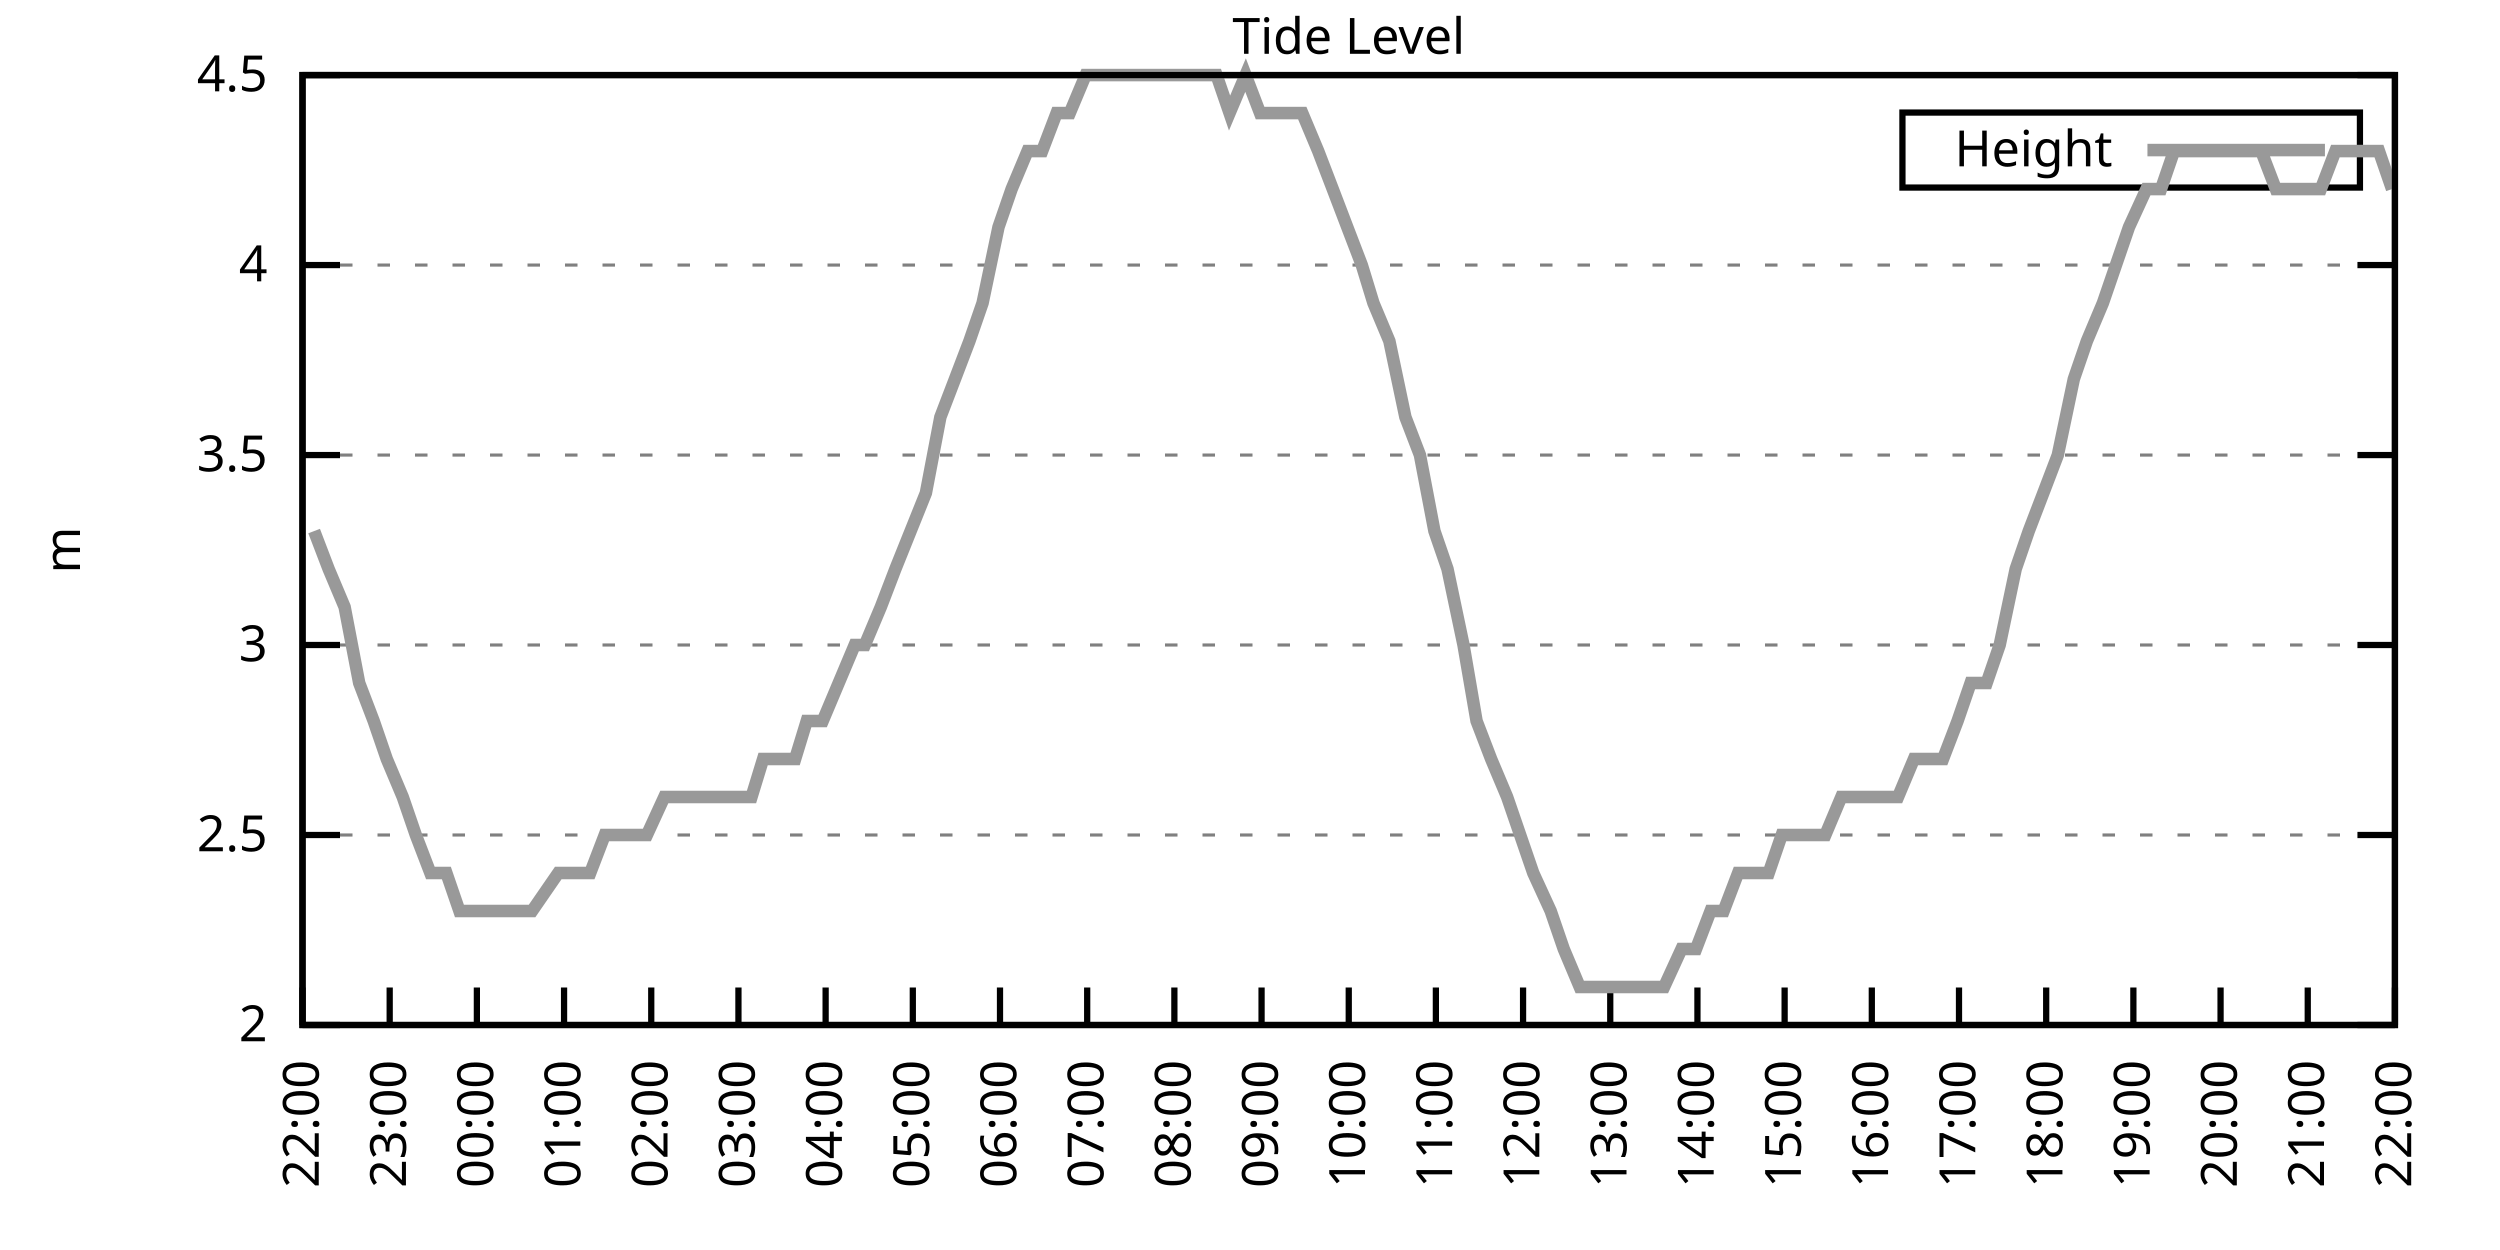
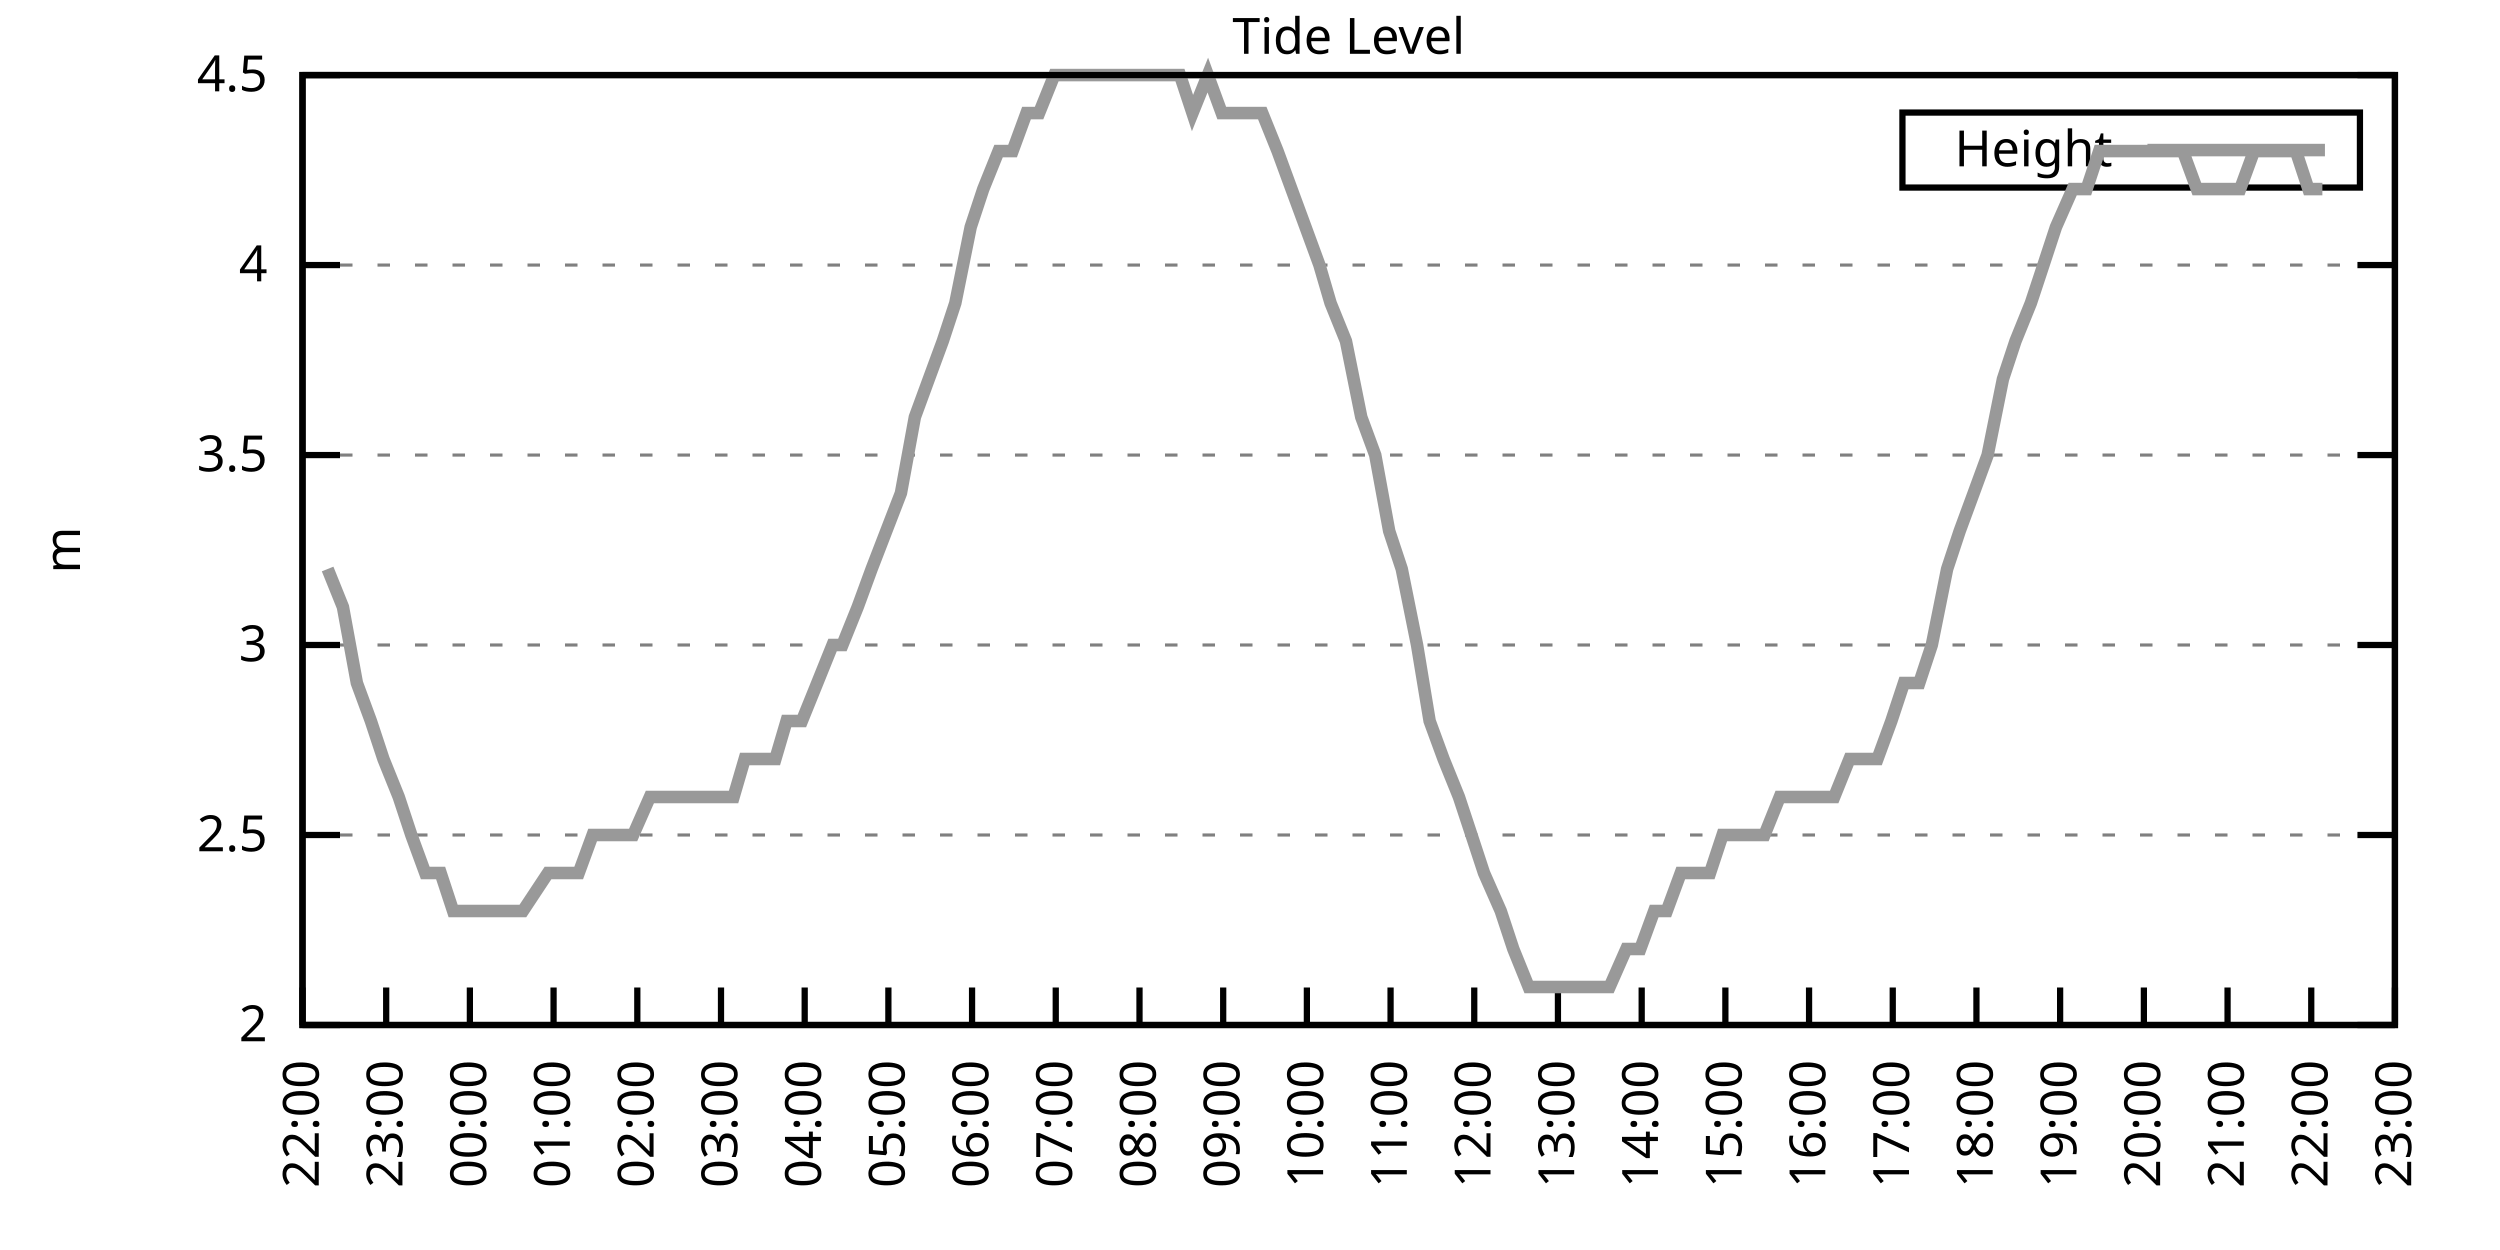
<svg xmlns="http://www.w3.org/2000/svg" xmlns:xlink="http://www.w3.org/1999/xlink" width="400" height="200" viewBox="0 0 400 200">
  <g id="gnuplot_canvas">
    <rect x="0" y="0" width="400" height="200" fill="none" />
    <defs>
      <circle id="gpDot" r="0.5" stroke-width="0.5" stroke="currentColor" />
      <path id="gpPt0" stroke-width="0.333" stroke="currentColor" d="M-1,0 h2 M0,-1 v2" />
      <path id="gpPt1" stroke-width="0.333" stroke="currentColor" d="M-1,-1 L1,1 M1,-1 L-1,1" />
      <path id="gpPt2" stroke-width="0.333" stroke="currentColor" d="M-1,0 L1,0 M0,-1 L0,1 M-1,-1 L1,1 M-1,1 L1,-1" />
      <rect id="gpPt3" stroke-width="0.333" stroke="currentColor" x="-1" y="-1" width="2" height="2" />
      <rect id="gpPt4" stroke-width="0.333" stroke="currentColor" fill="currentColor" x="-1" y="-1" width="2" height="2" />
      <circle id="gpPt5" stroke-width="0.333" stroke="currentColor" cx="0" cy="0" r="1" />
      <use xlink:href="#gpPt5" id="gpPt6" fill="currentColor" stroke="none" />
      <path id="gpPt7" stroke-width="0.333" stroke="currentColor" d="M0,-1.33 L-1.33,0.67 L1.33,0.67 z" />
      <use xlink:href="#gpPt7" id="gpPt8" fill="currentColor" stroke="none" />
      <use xlink:href="#gpPt7" id="gpPt9" stroke="currentColor" transform="rotate(180)" />
      <use xlink:href="#gpPt9" id="gpPt10" fill="currentColor" stroke="none" />
      <use xlink:href="#gpPt3" id="gpPt11" stroke="currentColor" transform="rotate(45)" />
      <use xlink:href="#gpPt11" id="gpPt12" fill="currentColor" stroke="none" />
      <path id="gpPt13" stroke-width="0.333" stroke="currentColor" d="M0,1.330 L1.265,0.411 L0.782,-1.067 L-0.782,-1.076 L-1.265,0.411 z" />
      <use xlink:href="#gpPt13" id="gpPt14" fill="currentColor" stroke="none" />
      <filter id="textbox" filterUnits="objectBoundingBox" x="0" y="0" height="1" width="1">
        <feFlood flood-color="white" flood-opacity="1" result="bgnd" />
        <feComposite in="SourceGraphic" in2="bgnd" operator="atop" />
      </filter>
      <filter id="greybox" filterUnits="objectBoundingBox" x="0" y="0" height="1" width="1">
        <feFlood flood-color="lightgrey" flood-opacity="1" result="grey" />
        <feComposite in="SourceGraphic" in2="grey" operator="atop" />
      </filter>
    </defs>
    <g fill="none" color="white" stroke="currentColor" stroke-width="1.00" stroke-linecap="butt" stroke-linejoin="miter">
</g>
    <g fill="none" color="black" stroke="currentColor" stroke-width="1.00" stroke-linecap="butt" stroke-linejoin="miter">
      <g stroke="none" shape-rendering="crispEdges">
        <polygon fill="rgb(255, 255, 255)" points="48.40,164.00 383.18,164.00 383.18,12.02 48.40,12.02 " />
      </g>
    </g>
    <g fill="none" color="black" stroke="currentColor" stroke-width="1.00" stroke-linecap="butt" stroke-linejoin="miter">
</g>
    <g fill="none" color="black" stroke="black" stroke-width="0.50" stroke-linecap="butt" stroke-linejoin="miter">
</g>
    <g fill="none" color="gray" stroke="currentColor" stroke-width="0.50" stroke-linecap="butt" stroke-linejoin="miter">
      <path stroke="gray" stroke-dasharray="2,4" class="gridline" d="M48.40,164.00 L383.19,164.00  " />
    </g>
    <g fill="none" color="gray" stroke="gray" stroke-width="1.00" stroke-linecap="butt" stroke-linejoin="miter">
</g>
    <g fill="none" color="black" stroke="currentColor" stroke-width="1.00" stroke-linecap="butt" stroke-linejoin="miter">
      <path stroke="black" d="M48.40,164.00 L54.40,164.00 M383.19,164.00 L377.19,164.00  " />
      <g transform="translate(42.80,166.60)" stroke="none" fill="black" font-family="Sans" font-size="8.00" text-anchor="end">
        <text>
          <tspan font-family="Sans"> 2</tspan>
        </text>
      </g>
    </g>
    <g fill="none" color="black" stroke="currentColor" stroke-width="1.00" stroke-linecap="butt" stroke-linejoin="miter">
</g>
    <g fill="none" color="black" stroke="black" stroke-width="0.50" stroke-linecap="butt" stroke-linejoin="miter">
</g>
    <g fill="none" color="gray" stroke="currentColor" stroke-width="0.50" stroke-linecap="butt" stroke-linejoin="miter">
      <path stroke="gray" stroke-dasharray="2,4" class="gridline" d="M48.40,133.60 L383.19,133.60  " />
    </g>
    <g fill="none" color="gray" stroke="gray" stroke-width="1.00" stroke-linecap="butt" stroke-linejoin="miter">
</g>
    <g fill="none" color="black" stroke="currentColor" stroke-width="1.00" stroke-linecap="butt" stroke-linejoin="miter">
      <path stroke="black" d="M48.40,133.60 L54.40,133.60 M383.19,133.60 L377.19,133.60  " />
      <g transform="translate(42.80,136.20)" stroke="none" fill="black" font-family="Sans" font-size="8.00" text-anchor="end">
        <text>
          <tspan font-family="Sans"> 2.5</tspan>
        </text>
      </g>
    </g>
    <g fill="none" color="black" stroke="currentColor" stroke-width="1.00" stroke-linecap="butt" stroke-linejoin="miter">
</g>
    <g fill="none" color="black" stroke="black" stroke-width="0.50" stroke-linecap="butt" stroke-linejoin="miter">
</g>
    <g fill="none" color="gray" stroke="currentColor" stroke-width="0.50" stroke-linecap="butt" stroke-linejoin="miter">
      <path stroke="gray" stroke-dasharray="2,4" class="gridline" d="M48.40,103.20 L383.19,103.20  " />
    </g>
    <g fill="none" color="gray" stroke="gray" stroke-width="1.00" stroke-linecap="butt" stroke-linejoin="miter">
</g>
    <g fill="none" color="black" stroke="currentColor" stroke-width="1.00" stroke-linecap="butt" stroke-linejoin="miter">
      <path stroke="black" d="M48.40,103.20 L54.40,103.20 M383.19,103.20 L377.19,103.20  " />
      <g transform="translate(42.80,105.80)" stroke="none" fill="black" font-family="Sans" font-size="8.00" text-anchor="end">
        <text>
          <tspan font-family="Sans"> 3</tspan>
        </text>
      </g>
    </g>
    <g fill="none" color="black" stroke="currentColor" stroke-width="1.00" stroke-linecap="butt" stroke-linejoin="miter">
</g>
    <g fill="none" color="black" stroke="black" stroke-width="0.50" stroke-linecap="butt" stroke-linejoin="miter">
</g>
    <g fill="none" color="gray" stroke="currentColor" stroke-width="0.50" stroke-linecap="butt" stroke-linejoin="miter">
      <path stroke="gray" stroke-dasharray="2,4" class="gridline" d="M48.40,72.81 L383.19,72.81  " />
    </g>
    <g fill="none" color="gray" stroke="gray" stroke-width="1.00" stroke-linecap="butt" stroke-linejoin="miter">
</g>
    <g fill="none" color="black" stroke="currentColor" stroke-width="1.00" stroke-linecap="butt" stroke-linejoin="miter">
      <path stroke="black" d="M48.40,72.81 L54.40,72.81 M383.19,72.81 L377.19,72.81  " />
      <g transform="translate(42.80,75.41)" stroke="none" fill="black" font-family="Sans" font-size="8.00" text-anchor="end">
        <text>
          <tspan font-family="Sans"> 3.5</tspan>
        </text>
      </g>
    </g>
    <g fill="none" color="black" stroke="currentColor" stroke-width="1.00" stroke-linecap="butt" stroke-linejoin="miter">
</g>
    <g fill="none" color="black" stroke="black" stroke-width="0.50" stroke-linecap="butt" stroke-linejoin="miter">
</g>
    <g fill="none" color="gray" stroke="currentColor" stroke-width="0.50" stroke-linecap="butt" stroke-linejoin="miter">
      <path stroke="gray" stroke-dasharray="2,4" class="gridline" d="M48.40,42.41 L383.19,42.41  " />
    </g>
    <g fill="none" color="gray" stroke="gray" stroke-width="1.00" stroke-linecap="butt" stroke-linejoin="miter">
</g>
    <g fill="none" color="black" stroke="currentColor" stroke-width="1.00" stroke-linecap="butt" stroke-linejoin="miter">
      <path stroke="black" d="M48.40,42.41 L54.40,42.41 M383.19,42.41 L377.19,42.41  " />
      <g transform="translate(42.80,45.01)" stroke="none" fill="black" font-family="Sans" font-size="8.00" text-anchor="end">
        <text>
          <tspan font-family="Sans"> 4</tspan>
        </text>
      </g>
    </g>
    <g fill="none" color="black" stroke="currentColor" stroke-width="1.00" stroke-linecap="butt" stroke-linejoin="miter">
</g>
    <g fill="none" color="black" stroke="black" stroke-width="0.50" stroke-linecap="butt" stroke-linejoin="miter">
</g>
    <g fill="none" color="gray" stroke="currentColor" stroke-width="0.50" stroke-linecap="butt" stroke-linejoin="miter">
      <path stroke="gray" stroke-dasharray="2,4" class="gridline" d="M48.40,12.01 L383.19,12.01  " />
    </g>
    <g fill="none" color="gray" stroke="gray" stroke-width="1.00" stroke-linecap="butt" stroke-linejoin="miter">
</g>
    <g fill="none" color="black" stroke="currentColor" stroke-width="1.00" stroke-linecap="butt" stroke-linejoin="miter">
      <path stroke="black" d="M48.40,12.01 L54.40,12.01 M383.19,12.01 L377.19,12.01  " />
      <g transform="translate(42.80,14.61)" stroke="none" fill="black" font-family="Sans" font-size="8.00" text-anchor="end">
        <text>
          <tspan font-family="Sans"> 4.5</tspan>
        </text>
      </g>
    </g>
    <g fill="none" color="black" stroke="currentColor" stroke-width="1.00" stroke-linecap="butt" stroke-linejoin="miter">
      <path stroke="black" d="M48.40,164.00 L48.40,158.00  " />
      <g transform="translate(51.00,169.60) rotate(270.00)" stroke="none" fill="black" font-family="Sans" font-size="8.00" text-anchor="end">
        <text>
          <tspan font-family="Sans">22:00</tspan>
        </text>
      </g>
    </g>
    <g fill="none" color="black" stroke="currentColor" stroke-width="1.00" stroke-linecap="butt" stroke-linejoin="miter">
-       <path stroke="black" d="M62.35,164.00 L62.35,158.00  " />
-       <g transform="translate(64.95,169.60) rotate(270.00)" stroke="none" fill="black" font-family="Sans" font-size="8.00" text-anchor="end">
+       <path stroke="black" d="M61.79,164.00 L61.79,158.00  " />
+       <g transform="translate(64.39,169.60) rotate(270.00)" stroke="none" fill="black" font-family="Sans" font-size="8.00" text-anchor="end">
        <text>
          <tspan font-family="Sans">23:00</tspan>
        </text>
      </g>
    </g>
    <g fill="none" color="black" stroke="currentColor" stroke-width="1.00" stroke-linecap="butt" stroke-linejoin="miter">
-       <path stroke="black" d="M76.30,164.00 L76.30,158.00  " />
-       <g transform="translate(78.90,169.60) rotate(270.00)" stroke="none" fill="black" font-family="Sans" font-size="8.00" text-anchor="end">
+       <path stroke="black" d="M75.18,164.00 L75.18,158.00  " />
+       <g transform="translate(77.78,169.60) rotate(270.00)" stroke="none" fill="black" font-family="Sans" font-size="8.00" text-anchor="end">
        <text>
          <tspan font-family="Sans">00:00</tspan>
        </text>
      </g>
    </g>
    <g fill="none" color="black" stroke="currentColor" stroke-width="1.00" stroke-linecap="butt" stroke-linejoin="miter">
-       <path stroke="black" d="M90.25,164.00 L90.25,158.00  " />
-       <g transform="translate(92.85,169.60) rotate(270.00)" stroke="none" fill="black" font-family="Sans" font-size="8.00" text-anchor="end">
+       <path stroke="black" d="M88.57,164.00 L88.57,158.00  " />
+       <g transform="translate(91.17,169.60) rotate(270.00)" stroke="none" fill="black" font-family="Sans" font-size="8.00" text-anchor="end">
        <text>
          <tspan font-family="Sans">01:00</tspan>
        </text>
      </g>
    </g>
    <g fill="none" color="black" stroke="currentColor" stroke-width="1.00" stroke-linecap="butt" stroke-linejoin="miter">
-       <path stroke="black" d="M104.20,164.00 L104.20,158.00  " />
-       <g transform="translate(106.80,169.60) rotate(270.00)" stroke="none" fill="black" font-family="Sans" font-size="8.00" text-anchor="end">
+       <path stroke="black" d="M101.97,164.00 L101.97,158.00  " />
+       <g transform="translate(104.57,169.60) rotate(270.00)" stroke="none" fill="black" font-family="Sans" font-size="8.00" text-anchor="end">
        <text>
          <tspan font-family="Sans">02:00</tspan>
        </text>
      </g>
    </g>
    <g fill="none" color="black" stroke="currentColor" stroke-width="1.00" stroke-linecap="butt" stroke-linejoin="miter">
-       <path stroke="black" d="M118.15,164.00 L118.15,158.00  " />
-       <g transform="translate(120.75,169.60) rotate(270.00)" stroke="none" fill="black" font-family="Sans" font-size="8.00" text-anchor="end">
+       <path stroke="black" d="M115.36,164.00 L115.36,158.00  " />
+       <g transform="translate(117.96,169.60) rotate(270.00)" stroke="none" fill="black" font-family="Sans" font-size="8.00" text-anchor="end">
        <text>
          <tspan font-family="Sans">03:00</tspan>
        </text>
      </g>
    </g>
    <g fill="none" color="black" stroke="currentColor" stroke-width="1.00" stroke-linecap="butt" stroke-linejoin="miter">
-       <path stroke="black" d="M132.10,164.00 L132.10,158.00  " />
-       <g transform="translate(134.70,169.60) rotate(270.00)" stroke="none" fill="black" font-family="Sans" font-size="8.00" text-anchor="end">
+       <path stroke="black" d="M128.75,164.00 L128.75,158.00  " />
+       <g transform="translate(131.35,169.60) rotate(270.00)" stroke="none" fill="black" font-family="Sans" font-size="8.00" text-anchor="end">
        <text>
          <tspan font-family="Sans">04:00</tspan>
        </text>
      </g>
    </g>
    <g fill="none" color="black" stroke="currentColor" stroke-width="1.00" stroke-linecap="butt" stroke-linejoin="miter">
-       <path stroke="black" d="M146.05,164.00 L146.05,158.00  " />
-       <g transform="translate(148.65,169.60) rotate(270.00)" stroke="none" fill="black" font-family="Sans" font-size="8.00" text-anchor="end">
+       <path stroke="black" d="M142.14,164.00 L142.14,158.00  " />
+       <g transform="translate(144.74,169.60) rotate(270.00)" stroke="none" fill="black" font-family="Sans" font-size="8.00" text-anchor="end">
        <text>
          <tspan font-family="Sans">05:00</tspan>
        </text>
      </g>
    </g>
    <g fill="none" color="black" stroke="currentColor" stroke-width="1.00" stroke-linecap="butt" stroke-linejoin="miter">
-       <path stroke="black" d="M160.00,164.00 L160.00,158.00  " />
-       <g transform="translate(162.60,169.60) rotate(270.00)" stroke="none" fill="black" font-family="Sans" font-size="8.00" text-anchor="end">
+       <path stroke="black" d="M155.53,164.00 L155.53,158.00  " />
+       <g transform="translate(158.13,169.60) rotate(270.00)" stroke="none" fill="black" font-family="Sans" font-size="8.00" text-anchor="end">
        <text>
          <tspan font-family="Sans">06:00</tspan>
        </text>
      </g>
    </g>
    <g fill="none" color="black" stroke="currentColor" stroke-width="1.00" stroke-linecap="butt" stroke-linejoin="miter">
-       <path stroke="black" d="M173.95,164.00 L173.95,158.00  " />
-       <g transform="translate(176.55,169.60) rotate(270.00)" stroke="none" fill="black" font-family="Sans" font-size="8.00" text-anchor="end">
+       <path stroke="black" d="M168.92,164.00 L168.92,158.00  " />
+       <g transform="translate(171.52,169.60) rotate(270.00)" stroke="none" fill="black" font-family="Sans" font-size="8.00" text-anchor="end">
        <text>
          <tspan font-family="Sans">07:00</tspan>
        </text>
      </g>
    </g>
    <g fill="none" color="black" stroke="currentColor" stroke-width="1.00" stroke-linecap="butt" stroke-linejoin="miter">
-       <path stroke="black" d="M187.90,164.00 L187.90,158.00  " />
-       <g transform="translate(190.50,169.60) rotate(270.00)" stroke="none" fill="black" font-family="Sans" font-size="8.00" text-anchor="end">
+       <path stroke="black" d="M182.32,164.00 L182.32,158.00  " />
+       <g transform="translate(184.92,169.60) rotate(270.00)" stroke="none" fill="black" font-family="Sans" font-size="8.00" text-anchor="end">
        <text>
          <tspan font-family="Sans">08:00</tspan>
        </text>
      </g>
    </g>
    <g fill="none" color="black" stroke="currentColor" stroke-width="1.00" stroke-linecap="butt" stroke-linejoin="miter">
-       <path stroke="black" d="M201.85,164.00 L201.85,158.00  " />
-       <g transform="translate(204.45,169.60) rotate(270.00)" stroke="none" fill="black" font-family="Sans" font-size="8.00" text-anchor="end">
+       <path stroke="black" d="M195.71,164.00 L195.71,158.00  " />
+       <g transform="translate(198.31,169.60) rotate(270.00)" stroke="none" fill="black" font-family="Sans" font-size="8.00" text-anchor="end">
        <text>
          <tspan font-family="Sans">09:00</tspan>
        </text>
      </g>
    </g>
    <g fill="none" color="black" stroke="currentColor" stroke-width="1.00" stroke-linecap="butt" stroke-linejoin="miter">
-       <path stroke="black" d="M215.80,164.00 L215.80,158.00  " />
-       <g transform="translate(218.40,169.60) rotate(270.00)" stroke="none" fill="black" font-family="Sans" font-size="8.00" text-anchor="end">
+       <path stroke="black" d="M209.10,164.00 L209.10,158.00  " />
+       <g transform="translate(211.70,169.60) rotate(270.00)" stroke="none" fill="black" font-family="Sans" font-size="8.00" text-anchor="end">
        <text>
          <tspan font-family="Sans">10:00</tspan>
        </text>
      </g>
    </g>
    <g fill="none" color="black" stroke="currentColor" stroke-width="1.00" stroke-linecap="butt" stroke-linejoin="miter">
-       <path stroke="black" d="M229.74,164.00 L229.74,158.00  " />
-       <g transform="translate(232.34,169.60) rotate(270.00)" stroke="none" fill="black" font-family="Sans" font-size="8.00" text-anchor="end">
+       <path stroke="black" d="M222.49,164.00 L222.49,158.00  " />
+       <g transform="translate(225.09,169.60) rotate(270.00)" stroke="none" fill="black" font-family="Sans" font-size="8.00" text-anchor="end">
        <text>
          <tspan font-family="Sans">11:00</tspan>
        </text>
      </g>
    </g>
    <g fill="none" color="black" stroke="currentColor" stroke-width="1.00" stroke-linecap="butt" stroke-linejoin="miter">
-       <path stroke="black" d="M243.69,164.00 L243.69,158.00  " />
-       <g transform="translate(246.29,169.60) rotate(270.00)" stroke="none" fill="black" font-family="Sans" font-size="8.00" text-anchor="end">
+       <path stroke="black" d="M235.88,164.00 L235.88,158.00  " />
+       <g transform="translate(238.48,169.60) rotate(270.00)" stroke="none" fill="black" font-family="Sans" font-size="8.00" text-anchor="end">
        <text>
          <tspan font-family="Sans">12:00</tspan>
        </text>
      </g>
    </g>
    <g fill="none" color="black" stroke="currentColor" stroke-width="1.00" stroke-linecap="butt" stroke-linejoin="miter">
-       <path stroke="black" d="M257.64,164.00 L257.64,158.00  " />
-       <g transform="translate(260.24,169.60) rotate(270.00)" stroke="none" fill="black" font-family="Sans" font-size="8.00" text-anchor="end">
+       <path stroke="black" d="M249.27,164.00 L249.27,158.00  " />
+       <g transform="translate(251.87,169.60) rotate(270.00)" stroke="none" fill="black" font-family="Sans" font-size="8.00" text-anchor="end">
        <text>
          <tspan font-family="Sans">13:00</tspan>
        </text>
      </g>
    </g>
    <g fill="none" color="black" stroke="currentColor" stroke-width="1.00" stroke-linecap="butt" stroke-linejoin="miter">
-       <path stroke="black" d="M271.59,164.00 L271.59,158.00  " />
-       <g transform="translate(274.19,169.60) rotate(270.00)" stroke="none" fill="black" font-family="Sans" font-size="8.00" text-anchor="end">
+       <path stroke="black" d="M262.67,164.00 L262.67,158.00  " />
+       <g transform="translate(265.27,169.60) rotate(270.00)" stroke="none" fill="black" font-family="Sans" font-size="8.00" text-anchor="end">
        <text>
          <tspan font-family="Sans">14:00</tspan>
        </text>
      </g>
    </g>
    <g fill="none" color="black" stroke="currentColor" stroke-width="1.00" stroke-linecap="butt" stroke-linejoin="miter">
-       <path stroke="black" d="M285.54,164.00 L285.54,158.00  " />
-       <g transform="translate(288.14,169.60) rotate(270.00)" stroke="none" fill="black" font-family="Sans" font-size="8.00" text-anchor="end">
+       <path stroke="black" d="M276.06,164.00 L276.06,158.00  " />
+       <g transform="translate(278.66,169.60) rotate(270.00)" stroke="none" fill="black" font-family="Sans" font-size="8.00" text-anchor="end">
        <text>
          <tspan font-family="Sans">15:00</tspan>
        </text>
      </g>
    </g>
    <g fill="none" color="black" stroke="currentColor" stroke-width="1.00" stroke-linecap="butt" stroke-linejoin="miter">
-       <path stroke="black" d="M299.49,164.00 L299.49,158.00  " />
-       <g transform="translate(302.09,169.60) rotate(270.00)" stroke="none" fill="black" font-family="Sans" font-size="8.00" text-anchor="end">
+       <path stroke="black" d="M289.45,164.00 L289.45,158.00  " />
+       <g transform="translate(292.05,169.60) rotate(270.00)" stroke="none" fill="black" font-family="Sans" font-size="8.00" text-anchor="end">
        <text>
          <tspan font-family="Sans">16:00</tspan>
        </text>
      </g>
    </g>
    <g fill="none" color="black" stroke="currentColor" stroke-width="1.00" stroke-linecap="butt" stroke-linejoin="miter">
-       <path stroke="black" d="M313.44,164.00 L313.44,158.00  " />
-       <g transform="translate(316.04,169.60) rotate(270.00)" stroke="none" fill="black" font-family="Sans" font-size="8.00" text-anchor="end">
+       <path stroke="black" d="M302.84,164.00 L302.84,158.00  " />
+       <g transform="translate(305.44,169.60) rotate(270.00)" stroke="none" fill="black" font-family="Sans" font-size="8.00" text-anchor="end">
        <text>
          <tspan font-family="Sans">17:00</tspan>
        </text>
      </g>
    </g>
    <g fill="none" color="black" stroke="currentColor" stroke-width="1.00" stroke-linecap="butt" stroke-linejoin="miter">
-       <path stroke="black" d="M327.39,164.00 L327.39,158.00  " />
-       <g transform="translate(329.99,169.60) rotate(270.00)" stroke="none" fill="black" font-family="Sans" font-size="8.00" text-anchor="end">
+       <path stroke="black" d="M316.23,164.00 L316.23,158.00  " />
+       <g transform="translate(318.83,169.60) rotate(270.00)" stroke="none" fill="black" font-family="Sans" font-size="8.00" text-anchor="end">
        <text>
          <tspan font-family="Sans">18:00</tspan>
        </text>
      </g>
    </g>
    <g fill="none" color="black" stroke="currentColor" stroke-width="1.00" stroke-linecap="butt" stroke-linejoin="miter">
-       <path stroke="black" d="M341.34,164.00 L341.34,158.00  " />
-       <g transform="translate(343.94,169.60) rotate(270.00)" stroke="none" fill="black" font-family="Sans" font-size="8.00" text-anchor="end">
+       <path stroke="black" d="M329.62,164.00 L329.62,158.00  " />
+       <g transform="translate(332.22,169.60) rotate(270.00)" stroke="none" fill="black" font-family="Sans" font-size="8.00" text-anchor="end">
        <text>
          <tspan font-family="Sans">19:00</tspan>
        </text>
      </g>
    </g>
    <g fill="none" color="black" stroke="currentColor" stroke-width="1.00" stroke-linecap="butt" stroke-linejoin="miter">
-       <path stroke="black" d="M355.29,164.00 L355.29,158.00  " />
-       <g transform="translate(357.89,169.60) rotate(270.00)" stroke="none" fill="black" font-family="Sans" font-size="8.00" text-anchor="end">
+       <path stroke="black" d="M343.02,164.00 L343.02,158.00  " />
+       <g transform="translate(345.62,169.60) rotate(270.00)" stroke="none" fill="black" font-family="Sans" font-size="8.00" text-anchor="end">
        <text>
          <tspan font-family="Sans">20:00</tspan>
        </text>
      </g>
    </g>
    <g fill="none" color="black" stroke="currentColor" stroke-width="1.00" stroke-linecap="butt" stroke-linejoin="miter">
-       <path stroke="black" d="M369.24,164.00 L369.24,158.00  " />
-       <g transform="translate(371.84,169.60) rotate(270.00)" stroke="none" fill="black" font-family="Sans" font-size="8.00" text-anchor="end">
+       <path stroke="black" d="M356.41,164.00 L356.41,158.00  " />
+       <g transform="translate(359.01,169.60) rotate(270.00)" stroke="none" fill="black" font-family="Sans" font-size="8.00" text-anchor="end">
        <text>
          <tspan font-family="Sans">21:00</tspan>
+         </text>
+       </g>
+     </g>
+     <g fill="none" color="black" stroke="currentColor" stroke-width="1.00" stroke-linecap="butt" stroke-linejoin="miter">
+       <path stroke="black" d="M369.80,164.00 L369.80,158.00  " />
+       <g transform="translate(372.40,169.60) rotate(270.00)" stroke="none" fill="black" font-family="Sans" font-size="8.00" text-anchor="end">
+         <text>
+           <tspan font-family="Sans">22:00</tspan>
        </text>
      </g>
    </g>
    <g fill="none" color="black" stroke="currentColor" stroke-width="1.00" stroke-linecap="butt" stroke-linejoin="miter">
      <path stroke="black" d="M383.19,164.00 L383.19,158.00  " />
      <g transform="translate(385.79,169.60) rotate(270.00)" stroke="none" fill="black" font-family="Sans" font-size="8.00" text-anchor="end">
        <text>
-           <tspan font-family="Sans">22:00</tspan>
+           <tspan font-family="Sans">23:00</tspan>
        </text>
      </g>
    </g>
    <g fill="none" color="black" stroke="currentColor" stroke-width="1.00" stroke-linecap="butt" stroke-linejoin="miter">
</g>
    <g fill="none" color="black" stroke="currentColor" stroke-width="1.00" stroke-linecap="butt" stroke-linejoin="miter">
      <path stroke="black" d="M48.40,12.01 L48.40,164.00 L383.19,164.00 L383.19,12.01 L48.40,12.01 Z  " />
    </g>
    <g fill="none" color="black" stroke="currentColor" stroke-width="1.00" stroke-linecap="butt" stroke-linejoin="miter">
</g>
    <g fill="none" color="black" stroke="currentColor" stroke-width="1.00" stroke-linecap="butt" stroke-linejoin="miter">
      <path stroke="black" d="M304.39,30.01 L304.39,18.01 L377.59,18.01 L377.59,30.01 L304.39,30.01 Z  " />
    </g>
    <g id="Tide_level_plot_1">
      <g fill="none" color="white" stroke="black" stroke-width="2.00" stroke-linecap="butt" stroke-linejoin="miter">
</g>
      <g fill="none" color="black" stroke="currentColor" stroke-width="2.00" stroke-linecap="butt" stroke-linejoin="miter">
        <g transform="translate(337.99,26.61)" stroke="none" fill="black" font-family="Sans" font-size="8.00" text-anchor="end">
          <text>
            <tspan font-family="Sans">Height</tspan>
          </text>
        </g>
      </g>
      <g fill="none" color="black" stroke="currentColor" stroke-width="2.00" stroke-linecap="butt" stroke-linejoin="miter">
-         <path stroke="rgb(153, 153, 153)" d="M343.59,24.01 L371.99,24.01 M50.26,84.97 L52.58,91.04 L55.14,97.12 L57.47,109.28 L59.79,115.36 L61.88,121.44   L64.44,127.52 L66.53,133.60 L68.86,139.68 L71.42,139.68 L73.51,145.76 L76.07,145.76 L78.16,145.76 L80.48,145.76   L83.04,145.76 L85.13,145.76 L89.32,139.68 L91.88,139.68 L94.43,139.68 L96.76,133.60 L99.32,133.60 L101.64,133.60   L103.50,133.60 L106.29,127.52 L108.15,127.52 L110.94,127.52 L112.80,127.52 L115.36,127.52 L117.92,127.52 L120.24,127.52   L122.10,121.44 L124.43,121.44 L127.22,121.44 L129.08,115.36 L131.63,115.36 L134.19,109.28 L136.75,103.20 L138.37,103.20   L140.93,97.12 L143.26,91.04 L148.14,78.89 L150.46,66.73 L152.79,60.65 L155.11,54.57 L157.21,48.49 L159.76,36.33   L161.86,30.25 L164.41,24.17 L166.74,24.17 L169.06,18.09 L171.16,18.09 L173.71,12.01 L176.04,12.01 L178.13,12.01   L180.92,12.01 L182.78,12.01 L185.34,12.01 L187.66,12.01 L189.99,12.01 L192.08,12.01 L194.64,12.01 L196.73,18.09   L199.29,12.01 L201.61,18.09 L203.94,18.09 L206.26,18.09 L208.36,18.09 L210.91,24.17 L213.24,30.25 L215.56,36.33   L217.89,42.41 L219.75,48.49 L222.30,54.57 L224.86,66.73 L227.19,72.81 L229.51,84.97 L231.60,91.04 L234.16,103.20   L236.25,115.36 L238.58,121.44 L241.14,127.52 L243.23,133.60 L245.32,139.68 L248.11,145.76 L250.20,151.84 L252.76,157.92   L255.09,157.92 L257.18,157.92 L259.74,157.92 L261.60,157.92 L264.15,157.92 L266.25,157.92 L269.04,151.84 L271.36,151.84   L273.69,145.76 L275.78,145.76 L278.10,139.68 L280.66,139.68 L282.99,139.68 L285.08,133.60 L287.40,133.60 L289.96,133.60   L292.05,133.60 L294.61,127.52 L296.94,127.52 L299.03,127.52 L301.12,127.52 L303.68,127.52 L306.23,121.44 L308.33,121.44   L310.88,121.44 L313.21,115.36 L315.30,109.28 L317.86,109.28 L319.95,103.20 L322.51,91.04 L324.60,84.97 L326.93,78.89   L329.25,72.81 L331.81,60.65 L333.90,54.57 L336.46,48.49 L338.55,42.41 L340.64,36.33 L343.43,30.25 L345.76,30.25   L347.85,24.17 L350.41,24.17 L352.50,24.17 L355.06,24.17 L357.38,24.17 L359.24,24.17 L361.80,24.17 L364.13,30.25   L366.68,30.25 L368.78,30.25 L371.33,30.25 L373.66,24.17 L375.98,24.17 L378.08,24.17 L380.63,24.17 L382.73,30.25    " />
+         <path stroke="rgb(153, 153, 153)" d="M343.59,24.01 L371.99,24.01 M52.42,91.04 L54.87,97.12 L57.10,109.28 L59.34,115.36 L61.35,121.44 L63.80,127.52   L65.81,133.60 L68.04,139.68 L70.50,139.68 L72.50,145.76 L74.96,145.76 L76.97,145.76 L79.20,145.76 L81.66,145.76   L83.66,145.76 L87.68,139.68 L90.14,139.68 L92.59,139.68 L94.82,133.60 L97.28,133.60 L99.51,133.60 L101.30,133.60   L103.98,127.52 L105.76,127.52 L108.44,127.52 L110.22,127.52 L112.68,127.52 L115.13,127.52 L117.37,127.52 L119.15,121.44   L121.38,121.44 L124.06,121.44 L125.85,115.36 L128.30,115.36 L130.76,109.28 L133.21,103.20 L134.78,103.20 L137.23,97.12   L139.46,91.04 L144.15,78.89 L146.38,66.73 L148.61,60.65 L150.85,54.57 L152.85,48.49 L155.31,36.33 L157.32,30.25   L159.77,24.17 L162.01,24.17 L164.24,18.09 L166.25,18.09 L168.70,12.01 L170.93,12.01 L172.94,12.01 L175.62,12.01   L177.41,12.01 L179.86,12.01 L182.09,12.01 L184.32,12.01 L186.33,12.01 L188.79,12.01 L190.80,18.09 L193.25,12.01   L195.48,18.09 L197.72,18.09 L199.95,18.09 L201.96,18.09 L204.41,24.17 L206.64,30.25 L208.88,36.33 L211.11,42.41   L212.89,48.49 L215.35,54.57 L217.80,66.73 L220.04,72.81 L222.27,84.97 L224.28,91.04 L226.73,103.20 L228.74,115.36   L230.97,121.44 L233.43,127.52 L235.44,133.60 L237.44,139.68 L240.12,145.76 L242.13,151.84 L244.59,157.92 L246.82,157.92   L248.83,157.92 L251.28,157.92 L253.07,157.92 L255.52,157.92 L257.53,157.92 L260.21,151.84 L262.44,151.84 L264.67,145.76   L266.68,145.76 L268.92,139.68 L271.37,139.68 L273.60,139.68 L275.61,133.60 L277.84,133.60 L280.30,133.60 L282.31,133.60   L284.76,127.52 L286.99,127.52 L289.00,127.52 L291.01,127.52 L293.47,127.52 L295.92,121.44 L297.93,121.44 L300.39,121.44   L302.62,115.36 L304.63,109.28 L307.08,109.28 L309.09,103.20 L311.54,91.04 L313.55,84.97 L315.79,78.89 L318.02,72.81   L320.47,60.65 L322.48,54.57 L324.94,48.49 L326.95,42.41 L328.95,36.33 L331.63,30.25 L333.86,30.25 L335.87,24.17   L338.33,24.17 L340.34,24.17 L342.79,24.17 L345.02,24.17 L346.81,24.17 L349.26,24.17 L351.50,30.25 L353.95,30.25   L355.96,30.25 L358.42,30.25 L360.65,24.17 L362.88,24.17 L364.89,24.17 L367.34,24.17 L369.35,30.25 L371.58,30.25    " />
      </g>
    </g>
    <g fill="none" color="black" stroke="currentColor" stroke-width="2.00" stroke-linecap="butt" stroke-linejoin="miter">
</g>
    <g fill="none" color="black" stroke="black" stroke-width="1.00" stroke-linecap="butt" stroke-linejoin="miter">
</g>
    <g fill="none" color="black" stroke="currentColor" stroke-width="1.00" stroke-linecap="butt" stroke-linejoin="miter">
      <path stroke="black" d="M48.40,12.01 L48.40,164.00 L383.19,164.00 L383.19,12.01 L48.40,12.01 Z  " />
      <g transform="translate(12.80,88.01) rotate(270.00)" stroke="none" fill="black" font-family="Sans" font-size="8.00" text-anchor="middle">
        <text>
          <tspan font-family="Sans">m</tspan>
        </text>
      </g>
    </g>
    <g fill="none" color="black" stroke="currentColor" stroke-width="1.00" stroke-linecap="butt" stroke-linejoin="miter">
</g>
    <g fill="none" color="black" stroke="currentColor" stroke-width="1.00" stroke-linecap="butt" stroke-linejoin="miter">
      <g transform="translate(215.79,8.61)" stroke="none" fill="black" font-family="Sans" font-size="8.00" text-anchor="middle">
        <text>
          <tspan font-family="Sans">Tide Level</tspan>
        </text>
      </g>
    </g>
    <g fill="none" color="black" stroke="currentColor" stroke-width="1.00" stroke-linecap="butt" stroke-linejoin="miter">
</g>
  </g>
</svg>
